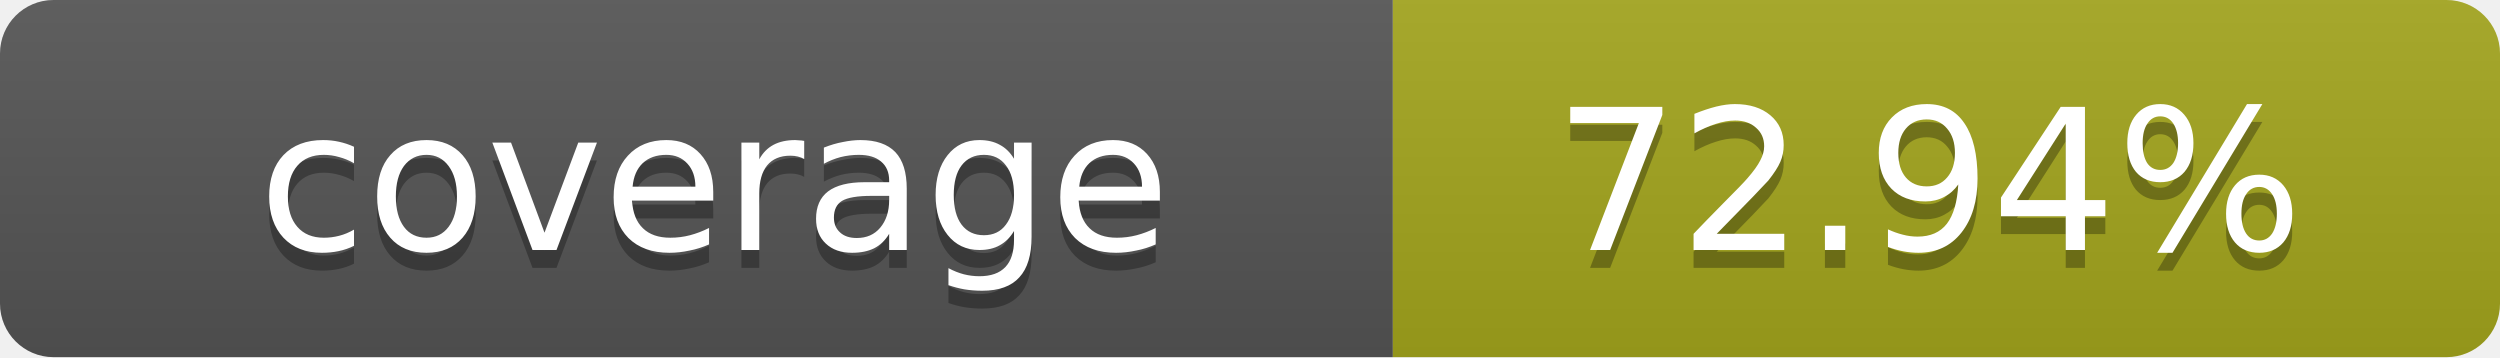
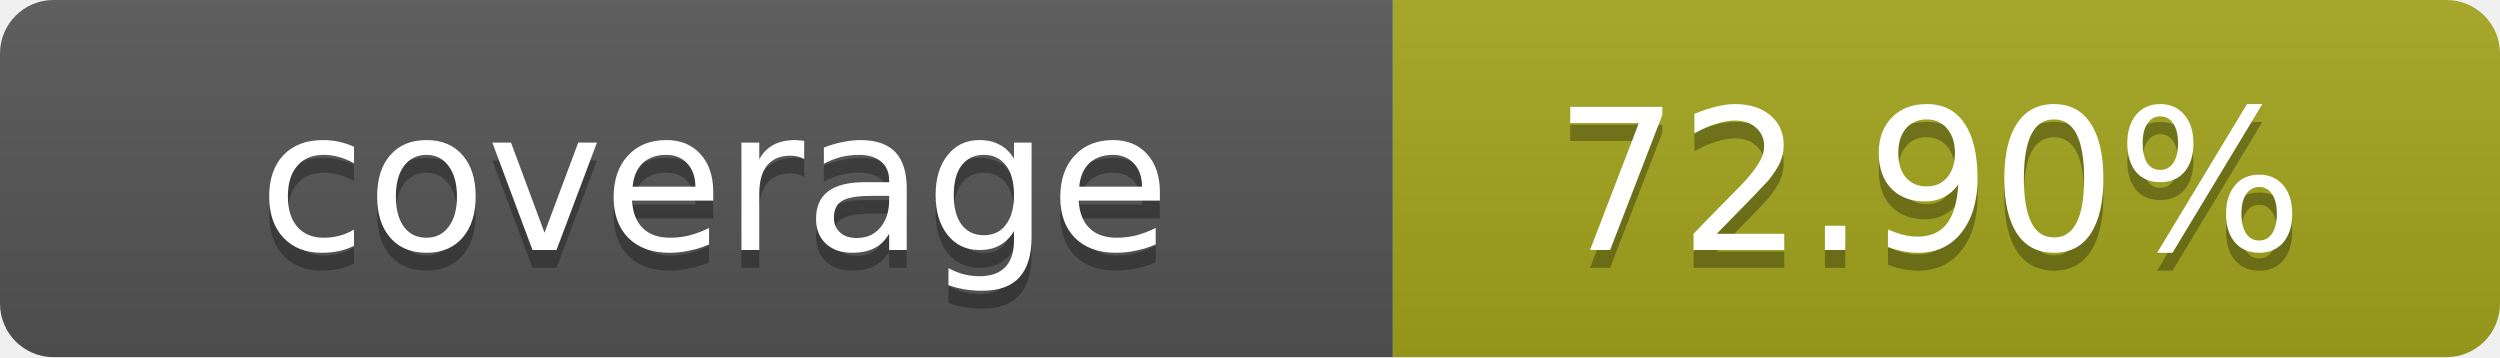
- <svg xmlns="http://www.w3.org/2000/svg" width="140" height="20" role="img" aria-label="coverage: 72.94%">
+ <svg xmlns="http://www.w3.org/2000/svg" width="140" height="20" role="img" aria-label="coverage: 72.90%">
  <linearGradient id="s" x2="0" y2="100%">
    <stop offset="0" stop-color="#bbb" stop-opacity=".1" />
    <stop offset="1" stop-opacity=".1" />
  </linearGradient>
  <clipPath id="r">
    <rect width="140" height="20" rx="3" fill="#fff" />
  </clipPath>
  <g clip-path="url(#r)">
    <rect width="78" height="20" fill="#555" />
    <rect x="78" width="62" height="20" fill="#a4a61d" />
    <rect width="140" height="20" fill="url(#s)" />
  </g>
  <g fill="#fff" text-anchor="middle" font-family="Verdana,Geneva,DejaVu Sans,sans-serif" text-rendering="geometricPrecision" font-size="11">
    <text x="40" y="15" fill="#010101" fill-opacity=".3">coverage</text>
    <text x="40" y="14">coverage</text>
-     <text x="108" y="15" fill="#010101" fill-opacity=".3">72.94%</text>
-     <text x="108" y="14">72.94%</text>
+     <text x="108" y="15" fill="#010101" fill-opacity=".3">72.90%</text>
+     <text x="108" y="14">72.90%</text>
  </g>
</svg>
